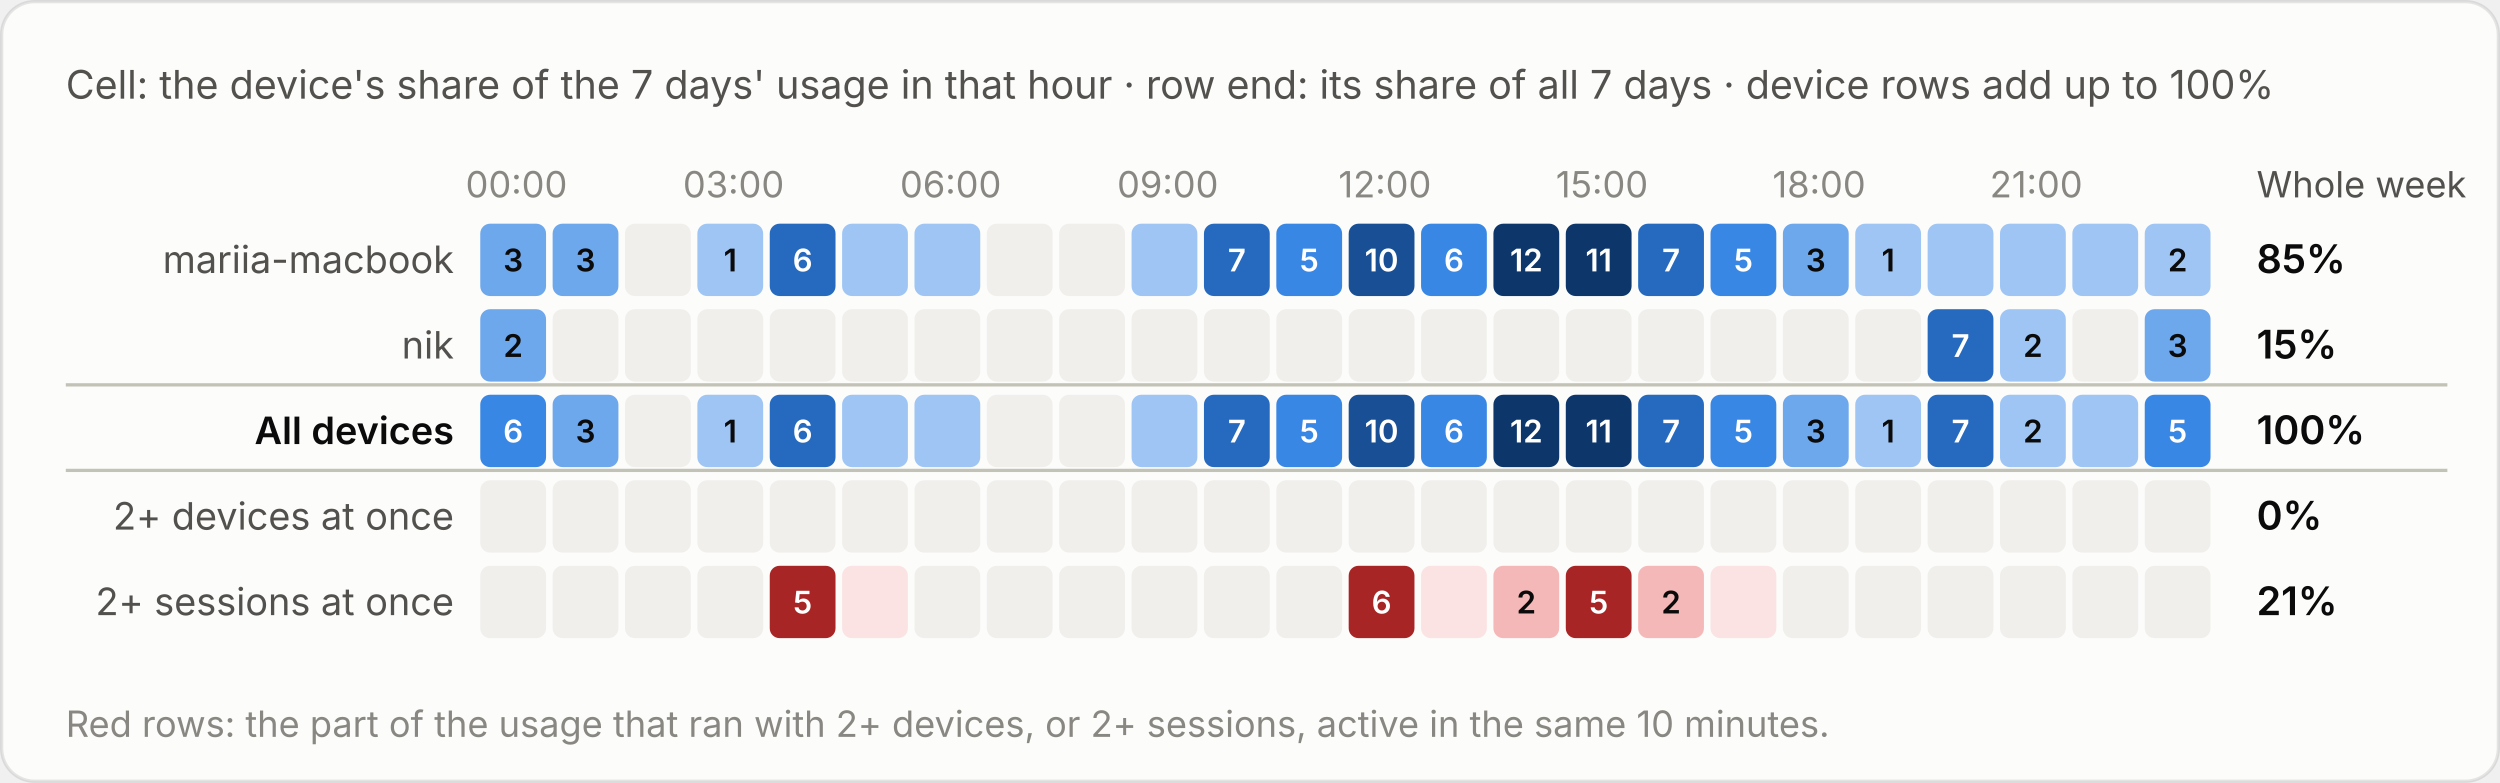
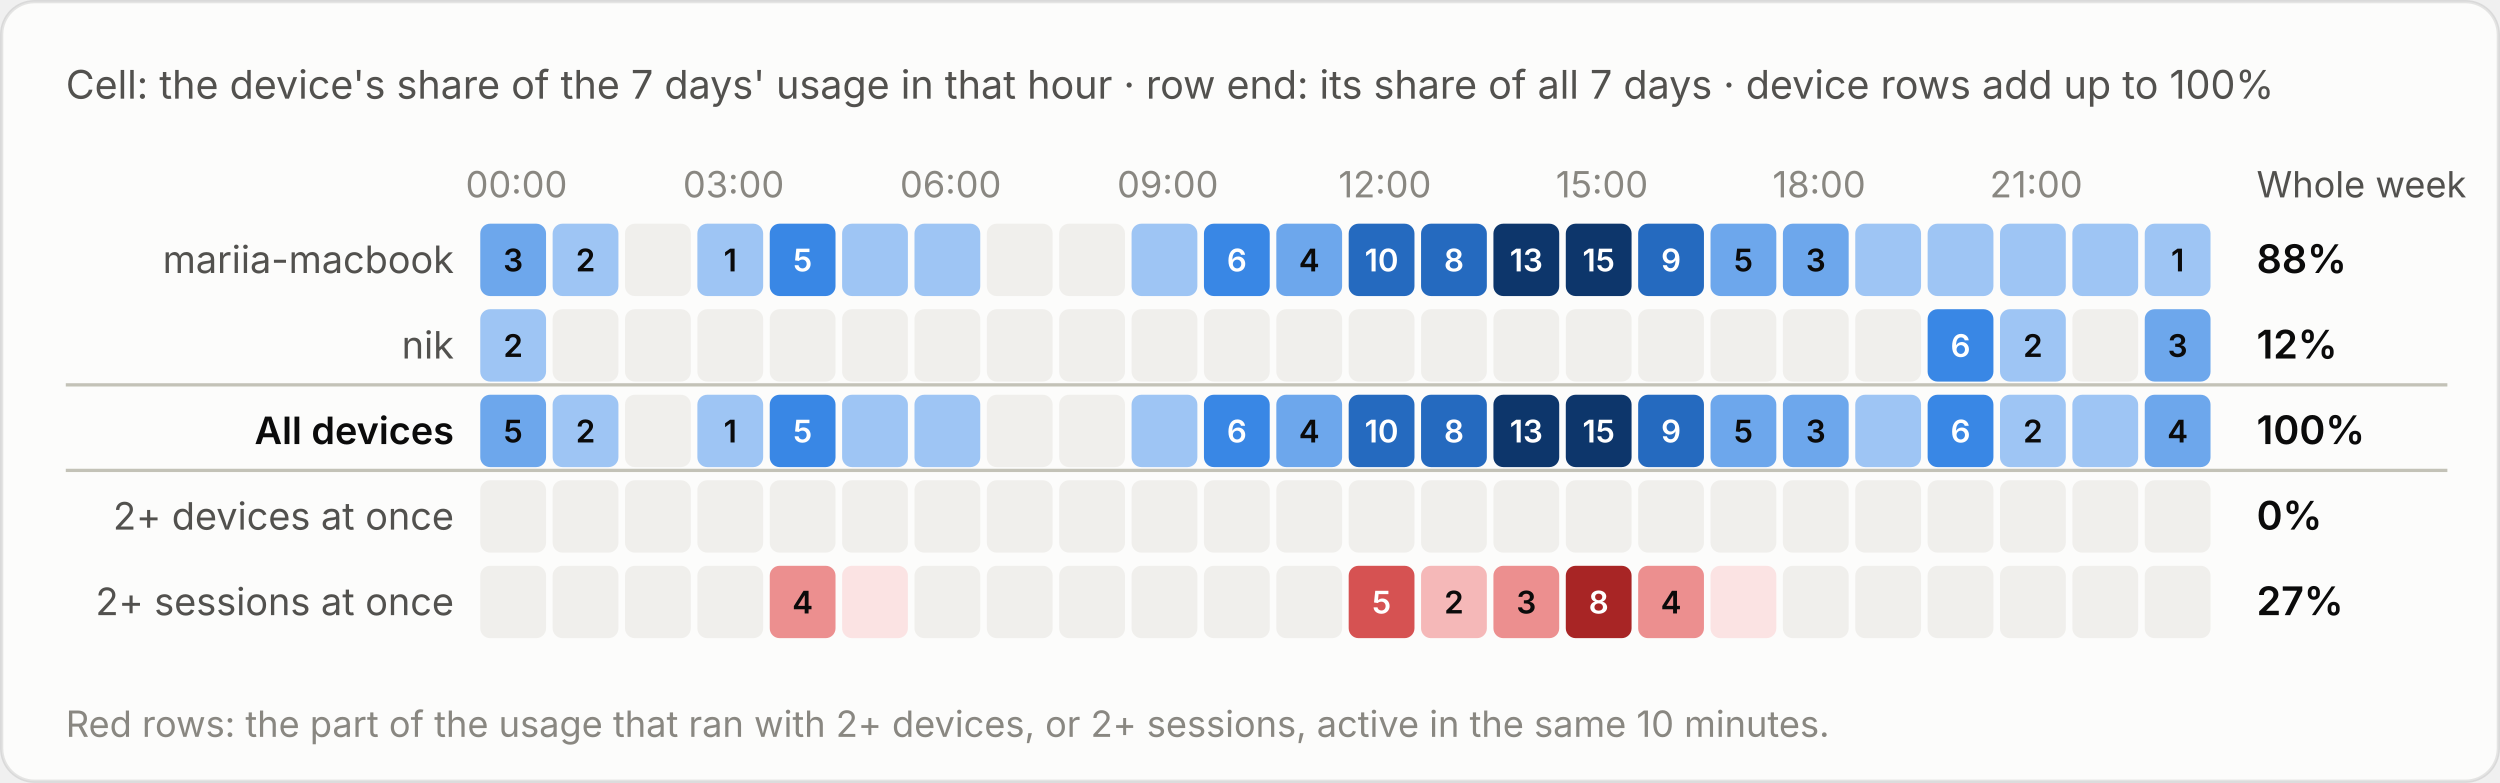
<svg xmlns="http://www.w3.org/2000/svg" viewBox="0 0 760 238" width="760" height="238" role="img" aria-label="Cell: the device's share of the 7 days' usage in that hour · row end: its share of all 7 days · device rows add up to 100%">
  <style>text{font-family:system-ui,-apple-system,"Segoe UI",sans-serif;font-variant-numeric:tabular-nums}.bg{fill:#fcfcfb;stroke:rgba(11,11,11,.10)}.tp{fill:#0b0b0b}.ts{fill:#52514e}.tm{fill:#898781}.grid{stroke:#e1e0d9;stroke-width:1}.base{stroke:#c3c2b7;stroke-width:1}.so{fill:#b5b3ad}.lo{stroke:#b5b3ad}.qe{fill:#f0efec}.ring{stroke:#fcfcfb}.area{fill-opacity:.1}.s0{fill:#2a78d6}.l0{stroke:#2a78d6}.s1{fill:#eb6834}.l1{stroke:#eb6834}.s2{fill:#1baf7a}.l2{stroke:#1baf7a}.s3{fill:#eda100}.l3{stroke:#eda100}.s4{fill:#e87ba4}.l4{stroke:#e87ba4}.s5{fill:#008300}.l5{stroke:#008300}.s6{fill:#4a3aa7}.l6{stroke:#4a3aa7}.s7{fill:#e34948}.l7{stroke:#e34948}.q0{fill:#cde2fb}.q1{fill:#9ec5f4}.q2{fill:#6da7ec}.q3{fill:#3987e5}.q4{fill:#256abf}.q5{fill:#184f95}.q6{fill:#0d366b}.r0{fill:#f8d4d4}.r1{fill:#ec8f8f}.r2{fill:#c42f2f}.a0{fill:#fbe3e3}.a1{fill:#f5b8b8}.a2{fill:#ec8f8f}.a3{fill:#d65252}.a4{fill:#a82525}.tq0{fill:#0b0b0b}.tq1{fill:#0b0b0b}.tq2{fill:#0b0b0b}.tq3{fill:#ffffff}.tq4{fill:#ffffff}.tq5{fill:#ffffff}.tq6{fill:#ffffff}.tr0{fill:#0b0b0b}.tr1{fill:#0b0b0b}.tr2{fill:#ffffff}.ta0{fill:#0b0b0b}.ta1{fill:#0b0b0b}.ta2{fill:#0b0b0b}.ta3{fill:#ffffff}.ta4{fill:#ffffff}.tw{fill:#ffffff}@media (prefers-color-scheme:dark){.bg{fill:#1a1a19;stroke:rgba(255,255,255,.10)}.tp{fill:#fff}.ts{fill:#c3c2b7}.tm{fill:#898781}.grid{stroke:#2c2c2a}.base{stroke:#383835}.so{fill:#5c5b57}.lo{stroke:#5c5b57}.qe{fill:#262624}.ring{stroke:#1a1a19}.s0{fill:#3987e5}.l0{stroke:#3987e5}.s1{fill:#d95926}.l1{stroke:#d95926}.s2{fill:#199e70}.l2{stroke:#199e70}.s3{fill:#c98500}.l3{stroke:#c98500}.s4{fill:#d55181}.l4{stroke:#d55181}.s5{fill:#008300}.l5{stroke:#008300}.s6{fill:#9085e9}.l6{stroke:#9085e9}.s7{fill:#e66767}.l7{stroke:#e66767}.q0{fill:#16263a}.q1{fill:#123a66}.q2{fill:#184f95}.q3{fill:#256abf}.q4{fill:#3987e5}.q5{fill:#6da7ec}.q6{fill:#b7d3f6}.r0{fill:#4a2023}.r1{fill:#8c2c2f}.r2{fill:#e25555}.a0{fill:#3a1a1c}.a1{fill:#5e2427}.a2{fill:#8c2c2f}.a3{fill:#c43c3f}.a4{fill:#f07070}.tq0{fill:#ffffff}.tq1{fill:#ffffff}.tq2{fill:#ffffff}.tq3{fill:#ffffff}.tq4{fill:#ffffff}.tq5{fill:#0b0b0b}.tq6{fill:#0b0b0b}.tr0{fill:#ffffff}.tr1{fill:#ffffff}.tr2{fill:#ffffff}.ta0{fill:#ffffff}.ta1{fill:#ffffff}.ta2{fill:#ffffff}.ta3{fill:#ffffff}.ta4{fill:#0b0b0b}.tw{fill:#ffffff}}</style>
  <rect class="bg" x=".5" y=".5" width="759" height="237" rx="10" />
  <text class="ts" x="20" y="30" font-size="12">Cell: the device's share of the 7 days' usage in that hour · row end: its share of all 7 days · device rows add up to 100%</text>
  <g transform="translate(0,-20)">
    <text class="tm" x="157.0" y="80" font-size="11" text-anchor="middle">00:00</text>
    <text class="tm" x="223.0" y="80" font-size="11" text-anchor="middle">03:00</text>
    <text class="tm" x="289.0" y="80" font-size="11" text-anchor="middle">06:00</text>
    <text class="tm" x="355.0" y="80" font-size="11" text-anchor="middle">09:00</text>
    <text class="tm" x="421.0" y="80" font-size="11" text-anchor="middle">12:00</text>
    <text class="tm" x="487.0" y="80" font-size="11" text-anchor="middle">15:00</text>
    <text class="tm" x="553.0" y="80" font-size="11" text-anchor="middle">18:00</text>
    <text class="tm" x="619.0" y="80" font-size="11" text-anchor="middle">21:00</text>
    <text class="ts" x="686" y="80" font-size="11">Whole week</text>
    <text class="ts" x="138" y="103.0" font-size="11.5" text-anchor="end">mariia-macbook</text>
    <rect class="q2" x="146.0" y="88" width="20" height="22" rx="3" />
    <text class="tq2" x="156.0" y="102.5" font-size="9.5" font-weight="600" text-anchor="middle">3</text>
-     <rect class="q2" x="168.0" y="88" width="20" height="22" rx="3" />
-     <text class="tq2" x="178.0" y="102.5" font-size="9.5" font-weight="600" text-anchor="middle">3</text>
+     <rect class="q1" x="168.0" y="88" width="20" height="22" rx="3" />
+     <text class="tq1" x="178.0" y="102.5" font-size="9.5" font-weight="600" text-anchor="middle">2</text>
    <rect class="qe" x="190.0" y="88" width="20" height="22" rx="3" />
    <rect class="q1" x="212.0" y="88" width="20" height="22" rx="3" />
    <text class="tq1" x="222.0" y="102.5" font-size="9.5" font-weight="600" text-anchor="middle">1</text>
-     <rect class="q4" x="234.0" y="88" width="20" height="22" rx="3" />
-     <text class="tq4" x="244.0" y="102.5" font-size="9.5" font-weight="600" text-anchor="middle">6</text>
+     <rect class="q3" x="234.0" y="88" width="20" height="22" rx="3" />
+     <text class="tq3" x="244.0" y="102.5" font-size="9.5" font-weight="600" text-anchor="middle">5</text>
    <rect class="q1" x="256.0" y="88" width="20" height="22" rx="3" />
    <rect class="q1" x="278.0" y="88" width="20" height="22" rx="3" />
    <rect class="qe" x="300.0" y="88" width="20" height="22" rx="3" />
    <rect class="qe" x="322.0" y="88" width="20" height="22" rx="3" />
    <rect class="q1" x="344.0" y="88" width="20" height="22" rx="3" />
-     <rect class="q4" x="366.0" y="88" width="20" height="22" rx="3" />
-     <text class="tq4" x="376.0" y="102.5" font-size="9.5" font-weight="600" text-anchor="middle">7</text>
-     <rect class="q3" x="388.0" y="88" width="20" height="22" rx="3" />
-     <text class="tq3" x="398.0" y="102.5" font-size="9.5" font-weight="600" text-anchor="middle">5</text>
-     <rect class="q5" x="410.0" y="88" width="20" height="22" rx="3" />
-     <text class="tq5" x="420.0" y="102.5" font-size="9.5" font-weight="600" text-anchor="middle">10</text>
-     <rect class="q3" x="432.0" y="88" width="20" height="22" rx="3" />
-     <text class="tq3" x="442.0" y="102.5" font-size="9.5" font-weight="600" text-anchor="middle">6</text>
+     <rect class="q3" x="366.0" y="88" width="20" height="22" rx="3" />
+     <text class="tq3" x="376.0" y="102.5" font-size="9.5" font-weight="600" text-anchor="middle">6</text>
+     <rect class="q2" x="388.0" y="88" width="20" height="22" rx="3" />
+     <text class="tq2" x="398.0" y="102.5" font-size="9.5" font-weight="600" text-anchor="middle">4</text>
+     <rect class="q4" x="410.0" y="88" width="20" height="22" rx="3" />
+     <text class="tq4" x="420.0" y="102.5" font-size="9.5" font-weight="600" text-anchor="middle">10</text>
+     <rect class="q4" x="432.0" y="88" width="20" height="22" rx="3" />
+     <text class="tq4" x="442.0" y="102.5" font-size="9.5" font-weight="600" text-anchor="middle">8</text>
    <rect class="q6" x="454.0" y="88" width="20" height="22" rx="3" />
-     <text class="tq6" x="464.0" y="102.5" font-size="9.5" font-weight="600" text-anchor="middle">12</text>
+     <text class="tq6" x="464.0" y="102.5" font-size="9.5" font-weight="600" text-anchor="middle">13</text>
    <rect class="q6" x="476.0" y="88" width="20" height="22" rx="3" />
-     <text class="tq6" x="486.0" y="102.5" font-size="9.5" font-weight="600" text-anchor="middle">11</text>
+     <text class="tq6" x="486.0" y="102.5" font-size="9.5" font-weight="600" text-anchor="middle">15</text>
    <rect class="q4" x="498.0" y="88" width="20" height="22" rx="3" />
-     <text class="tq4" x="508.0" y="102.5" font-size="9.5" font-weight="600" text-anchor="middle">7</text>
-     <rect class="q3" x="520.0" y="88" width="20" height="22" rx="3" />
-     <text class="tq3" x="530.0" y="102.5" font-size="9.5" font-weight="600" text-anchor="middle">5</text>
+     <text class="tq4" x="508.0" y="102.5" font-size="9.5" font-weight="600" text-anchor="middle">9</text>
+     <rect class="q2" x="520.0" y="88" width="20" height="22" rx="3" />
+     <text class="tq2" x="530.0" y="102.5" font-size="9.5" font-weight="600" text-anchor="middle">5</text>
    <rect class="q2" x="542.0" y="88" width="20" height="22" rx="3" />
    <text class="tq2" x="552.0" y="102.5" font-size="9.5" font-weight="600" text-anchor="middle">3</text>
    <rect class="q1" x="564.0" y="88" width="20" height="22" rx="3" />
-     <text class="tq1" x="574.0" y="102.5" font-size="9.5" font-weight="600" text-anchor="middle">1</text>
    <rect class="q1" x="586.0" y="88" width="20" height="22" rx="3" />
    <rect class="q1" x="608.0" y="88" width="20" height="22" rx="3" />
    <rect class="q1" x="630.0" y="88" width="20" height="22" rx="3" />
    <rect class="q1" x="652.0" y="88" width="20" height="22" rx="3" />
-     <text class="tq1" x="662.0" y="102.5" font-size="9.5" font-weight="600" text-anchor="middle">2</text>
-     <text class="tp" x="686" y="103.0" font-size="12" font-weight="600">85%</text>
+     <text class="tq1" x="662.0" y="102.5" font-size="9.5" font-weight="600" text-anchor="middle">1</text>
+     <text class="tp" x="686" y="103.0" font-size="12" font-weight="600">88%</text>
    <text class="ts" x="138" y="129.0" font-size="11.5" text-anchor="end">nik</text>
-     <rect class="q2" x="146.0" y="114" width="20" height="22" rx="3" />
-     <text class="tq2" x="156.0" y="128.5" font-size="9.5" font-weight="600" text-anchor="middle">2</text>
+     <rect class="q1" x="146.0" y="114" width="20" height="22" rx="3" />
+     <text class="tq1" x="156.0" y="128.5" font-size="9.5" font-weight="600" text-anchor="middle">2</text>
    <rect class="qe" x="168.0" y="114" width="20" height="22" rx="3" />
    <rect class="qe" x="190.0" y="114" width="20" height="22" rx="3" />
    <rect class="qe" x="212.0" y="114" width="20" height="22" rx="3" />
    <rect class="qe" x="234.0" y="114" width="20" height="22" rx="3" />
    <rect class="qe" x="256.0" y="114" width="20" height="22" rx="3" />
    <rect class="qe" x="278.0" y="114" width="20" height="22" rx="3" />
    <rect class="qe" x="300.0" y="114" width="20" height="22" rx="3" />
    <rect class="qe" x="322.0" y="114" width="20" height="22" rx="3" />
    <rect class="qe" x="344.0" y="114" width="20" height="22" rx="3" />
    <rect class="qe" x="366.0" y="114" width="20" height="22" rx="3" />
    <rect class="qe" x="388.0" y="114" width="20" height="22" rx="3" />
    <rect class="qe" x="410.0" y="114" width="20" height="22" rx="3" />
    <rect class="qe" x="432.0" y="114" width="20" height="22" rx="3" />
    <rect class="qe" x="454.0" y="114" width="20" height="22" rx="3" />
    <rect class="qe" x="476.0" y="114" width="20" height="22" rx="3" />
    <rect class="qe" x="498.0" y="114" width="20" height="22" rx="3" />
    <rect class="qe" x="520.0" y="114" width="20" height="22" rx="3" />
    <rect class="qe" x="542.0" y="114" width="20" height="22" rx="3" />
    <rect class="qe" x="564.0" y="114" width="20" height="22" rx="3" />
-     <rect class="q4" x="586.0" y="114" width="20" height="22" rx="3" />
-     <text class="tq4" x="596.0" y="128.5" font-size="9.5" font-weight="600" text-anchor="middle">7</text>
+     <rect class="q3" x="586.0" y="114" width="20" height="22" rx="3" />
+     <text class="tq3" x="596.0" y="128.5" font-size="9.5" font-weight="600" text-anchor="middle">6</text>
    <rect class="q1" x="608.0" y="114" width="20" height="22" rx="3" />
    <text class="tq1" x="618.0" y="128.5" font-size="9.5" font-weight="600" text-anchor="middle">2</text>
    <rect class="qe" x="630.0" y="114" width="20" height="22" rx="3" />
    <rect class="q2" x="652.0" y="114" width="20" height="22" rx="3" />
    <text class="tq2" x="662.0" y="128.5" font-size="9.5" font-weight="600" text-anchor="middle">3</text>
-     <text class="tp" x="686" y="129.0" font-size="12" font-weight="600">15%</text>
+     <text class="tp" x="686" y="129.0" font-size="12" font-weight="600">12%</text>
    <line class="base" x1="20" x2="744" y1="137" y2="137" />
    <text class="tp" x="138" y="155.0" font-size="11.5" text-anchor="end" font-weight="600">All devices</text>
-     <rect class="q3" x="146.0" y="140" width="20" height="22" rx="3" />
-     <text class="tq3" x="156.0" y="154.5" font-size="9.5" font-weight="600" text-anchor="middle">6</text>
-     <rect class="q2" x="168.0" y="140" width="20" height="22" rx="3" />
-     <text class="tq2" x="178.0" y="154.5" font-size="9.5" font-weight="600" text-anchor="middle">3</text>
+     <rect class="q2" x="146.0" y="140" width="20" height="22" rx="3" />
+     <text class="tq2" x="156.0" y="154.5" font-size="9.5" font-weight="600" text-anchor="middle">5</text>
+     <rect class="q1" x="168.0" y="140" width="20" height="22" rx="3" />
+     <text class="tq1" x="178.0" y="154.5" font-size="9.5" font-weight="600" text-anchor="middle">2</text>
    <rect class="qe" x="190.0" y="140" width="20" height="22" rx="3" />
    <rect class="q1" x="212.0" y="140" width="20" height="22" rx="3" />
    <text class="tq1" x="222.0" y="154.5" font-size="9.5" font-weight="600" text-anchor="middle">1</text>
-     <rect class="q4" x="234.0" y="140" width="20" height="22" rx="3" />
-     <text class="tq4" x="244.0" y="154.5" font-size="9.5" font-weight="600" text-anchor="middle">6</text>
+     <rect class="q3" x="234.0" y="140" width="20" height="22" rx="3" />
+     <text class="tq3" x="244.0" y="154.5" font-size="9.5" font-weight="600" text-anchor="middle">5</text>
    <rect class="q1" x="256.0" y="140" width="20" height="22" rx="3" />
    <rect class="q1" x="278.0" y="140" width="20" height="22" rx="3" />
    <rect class="qe" x="300.0" y="140" width="20" height="22" rx="3" />
    <rect class="qe" x="322.0" y="140" width="20" height="22" rx="3" />
    <rect class="q1" x="344.0" y="140" width="20" height="22" rx="3" />
-     <rect class="q4" x="366.0" y="140" width="20" height="22" rx="3" />
-     <text class="tq4" x="376.0" y="154.5" font-size="9.5" font-weight="600" text-anchor="middle">7</text>
-     <rect class="q3" x="388.0" y="140" width="20" height="22" rx="3" />
-     <text class="tq3" x="398.0" y="154.5" font-size="9.5" font-weight="600" text-anchor="middle">5</text>
-     <rect class="q5" x="410.0" y="140" width="20" height="22" rx="3" />
-     <text class="tq5" x="420.0" y="154.5" font-size="9.5" font-weight="600" text-anchor="middle">10</text>
-     <rect class="q3" x="432.0" y="140" width="20" height="22" rx="3" />
-     <text class="tq3" x="442.0" y="154.5" font-size="9.5" font-weight="600" text-anchor="middle">6</text>
+     <rect class="q3" x="366.0" y="140" width="20" height="22" rx="3" />
+     <text class="tq3" x="376.0" y="154.5" font-size="9.5" font-weight="600" text-anchor="middle">6</text>
+     <rect class="q2" x="388.0" y="140" width="20" height="22" rx="3" />
+     <text class="tq2" x="398.0" y="154.5" font-size="9.5" font-weight="600" text-anchor="middle">4</text>
+     <rect class="q4" x="410.0" y="140" width="20" height="22" rx="3" />
+     <text class="tq4" x="420.0" y="154.5" font-size="9.5" font-weight="600" text-anchor="middle">10</text>
+     <rect class="q4" x="432.0" y="140" width="20" height="22" rx="3" />
+     <text class="tq4" x="442.0" y="154.5" font-size="9.5" font-weight="600" text-anchor="middle">8</text>
    <rect class="q6" x="454.0" y="140" width="20" height="22" rx="3" />
-     <text class="tq6" x="464.0" y="154.5" font-size="9.5" font-weight="600" text-anchor="middle">12</text>
+     <text class="tq6" x="464.0" y="154.5" font-size="9.5" font-weight="600" text-anchor="middle">13</text>
    <rect class="q6" x="476.0" y="140" width="20" height="22" rx="3" />
-     <text class="tq6" x="486.0" y="154.5" font-size="9.5" font-weight="600" text-anchor="middle">11</text>
+     <text class="tq6" x="486.0" y="154.5" font-size="9.5" font-weight="600" text-anchor="middle">15</text>
    <rect class="q4" x="498.0" y="140" width="20" height="22" rx="3" />
-     <text class="tq4" x="508.0" y="154.5" font-size="9.5" font-weight="600" text-anchor="middle">7</text>
-     <rect class="q3" x="520.0" y="140" width="20" height="22" rx="3" />
-     <text class="tq3" x="530.0" y="154.5" font-size="9.5" font-weight="600" text-anchor="middle">5</text>
+     <text class="tq4" x="508.0" y="154.5" font-size="9.5" font-weight="600" text-anchor="middle">9</text>
+     <rect class="q2" x="520.0" y="140" width="20" height="22" rx="3" />
+     <text class="tq2" x="530.0" y="154.5" font-size="9.5" font-weight="600" text-anchor="middle">5</text>
    <rect class="q2" x="542.0" y="140" width="20" height="22" rx="3" />
    <text class="tq2" x="552.0" y="154.5" font-size="9.5" font-weight="600" text-anchor="middle">3</text>
    <rect class="q1" x="564.0" y="140" width="20" height="22" rx="3" />
-     <text class="tq1" x="574.0" y="154.5" font-size="9.5" font-weight="600" text-anchor="middle">1</text>
-     <rect class="q4" x="586.0" y="140" width="20" height="22" rx="3" />
-     <text class="tq4" x="596.0" y="154.5" font-size="9.5" font-weight="600" text-anchor="middle">7</text>
+     <rect class="q3" x="586.0" y="140" width="20" height="22" rx="3" />
+     <text class="tq3" x="596.0" y="154.5" font-size="9.5" font-weight="600" text-anchor="middle">6</text>
    <rect class="q1" x="608.0" y="140" width="20" height="22" rx="3" />
    <text class="tq1" x="618.0" y="154.5" font-size="9.5" font-weight="600" text-anchor="middle">2</text>
    <rect class="q1" x="630.0" y="140" width="20" height="22" rx="3" />
-     <rect class="q3" x="652.0" y="140" width="20" height="22" rx="3" />
-     <text class="tq3" x="662.0" y="154.5" font-size="9.5" font-weight="600" text-anchor="middle">5</text>
+     <rect class="q2" x="652.0" y="140" width="20" height="22" rx="3" />
+     <text class="tq2" x="662.0" y="154.5" font-size="9.5" font-weight="600" text-anchor="middle">4</text>
    <text class="tp" x="686" y="155.0" font-size="12" font-weight="600">100%</text>
    <line class="base" x1="20" x2="744" y1="163" y2="163" />
    <text class="ts" x="138" y="181.0" font-size="11.5" text-anchor="end">2+ devices at once</text>
    <rect class="qe" x="146.0" y="166" width="20" height="22" rx="3" />
    <rect class="qe" x="168.0" y="166" width="20" height="22" rx="3" />
    <rect class="qe" x="190.0" y="166" width="20" height="22" rx="3" />
    <rect class="qe" x="212.0" y="166" width="20" height="22" rx="3" />
    <rect class="qe" x="234.0" y="166" width="20" height="22" rx="3" />
    <rect class="qe" x="256.0" y="166" width="20" height="22" rx="3" />
    <rect class="qe" x="278.0" y="166" width="20" height="22" rx="3" />
    <rect class="qe" x="300.0" y="166" width="20" height="22" rx="3" />
    <rect class="qe" x="322.0" y="166" width="20" height="22" rx="3" />
    <rect class="qe" x="344.0" y="166" width="20" height="22" rx="3" />
    <rect class="qe" x="366.0" y="166" width="20" height="22" rx="3" />
    <rect class="qe" x="388.0" y="166" width="20" height="22" rx="3" />
    <rect class="qe" x="410.0" y="166" width="20" height="22" rx="3" />
    <rect class="qe" x="432.0" y="166" width="20" height="22" rx="3" />
    <rect class="qe" x="454.0" y="166" width="20" height="22" rx="3" />
    <rect class="qe" x="476.0" y="166" width="20" height="22" rx="3" />
    <rect class="qe" x="498.0" y="166" width="20" height="22" rx="3" />
    <rect class="qe" x="520.0" y="166" width="20" height="22" rx="3" />
    <rect class="qe" x="542.0" y="166" width="20" height="22" rx="3" />
    <rect class="qe" x="564.0" y="166" width="20" height="22" rx="3" />
    <rect class="qe" x="586.0" y="166" width="20" height="22" rx="3" />
    <rect class="qe" x="608.0" y="166" width="20" height="22" rx="3" />
    <rect class="qe" x="630.0" y="166" width="20" height="22" rx="3" />
    <rect class="qe" x="652.0" y="166" width="20" height="22" rx="3" />
    <text class="tp" x="686" y="181.0" font-size="12" font-weight="600">0%</text>
    <text class="ts" x="138" y="207.0" font-size="11.5" text-anchor="end">2+ sessions at once</text>
    <rect class="qe" x="146.0" y="192" width="20" height="22" rx="3" />
    <rect class="qe" x="168.0" y="192" width="20" height="22" rx="3" />
    <rect class="qe" x="190.0" y="192" width="20" height="22" rx="3" />
    <rect class="qe" x="212.0" y="192" width="20" height="22" rx="3" />
-     <rect class="a4" x="234.0" y="192" width="20" height="22" rx="3" />
-     <text class="ta4" x="244.0" y="206.5" font-size="9.5" font-weight="600" text-anchor="middle">5</text>
+     <rect class="a2" x="234.0" y="192" width="20" height="22" rx="3" />
+     <text class="ta2" x="244.0" y="206.5" font-size="9.5" font-weight="600" text-anchor="middle">4</text>
    <rect class="a0" x="256.0" y="192" width="20" height="22" rx="3" />
    <rect class="qe" x="278.0" y="192" width="20" height="22" rx="3" />
    <rect class="qe" x="300.0" y="192" width="20" height="22" rx="3" />
    <rect class="qe" x="322.0" y="192" width="20" height="22" rx="3" />
    <rect class="qe" x="344.0" y="192" width="20" height="22" rx="3" />
    <rect class="qe" x="366.0" y="192" width="20" height="22" rx="3" />
    <rect class="qe" x="388.0" y="192" width="20" height="22" rx="3" />
-     <rect class="a4" x="410.0" y="192" width="20" height="22" rx="3" />
-     <text class="ta4" x="420.0" y="206.5" font-size="9.5" font-weight="600" text-anchor="middle">6</text>
-     <rect class="a0" x="432.0" y="192" width="20" height="22" rx="3" />
-     <rect class="a1" x="454.0" y="192" width="20" height="22" rx="3" />
-     <text class="ta1" x="464.0" y="206.5" font-size="9.5" font-weight="600" text-anchor="middle">2</text>
+     <rect class="a3" x="410.0" y="192" width="20" height="22" rx="3" />
+     <text class="ta3" x="420.0" y="206.5" font-size="9.5" font-weight="600" text-anchor="middle">5</text>
+     <rect class="a1" x="432.0" y="192" width="20" height="22" rx="3" />
+     <text class="ta1" x="442.0" y="206.5" font-size="9.5" font-weight="600" text-anchor="middle">2</text>
+     <rect class="a2" x="454.0" y="192" width="20" height="22" rx="3" />
+     <text class="ta2" x="464.0" y="206.5" font-size="9.5" font-weight="600" text-anchor="middle">3</text>
    <rect class="a4" x="476.0" y="192" width="20" height="22" rx="3" />
-     <text class="ta4" x="486.0" y="206.5" font-size="9.5" font-weight="600" text-anchor="middle">5</text>
-     <rect class="a1" x="498.0" y="192" width="20" height="22" rx="3" />
-     <text class="ta1" x="508.0" y="206.5" font-size="9.5" font-weight="600" text-anchor="middle">2</text>
+     <text class="ta4" x="486.0" y="206.5" font-size="9.5" font-weight="600" text-anchor="middle">8</text>
+     <rect class="a2" x="498.0" y="192" width="20" height="22" rx="3" />
+     <text class="ta2" x="508.0" y="206.5" font-size="9.5" font-weight="600" text-anchor="middle">4</text>
    <rect class="a0" x="520.0" y="192" width="20" height="22" rx="3" />
    <rect class="qe" x="542.0" y="192" width="20" height="22" rx="3" />
    <rect class="qe" x="564.0" y="192" width="20" height="22" rx="3" />
    <rect class="qe" x="586.0" y="192" width="20" height="22" rx="3" />
    <rect class="qe" x="608.0" y="192" width="20" height="22" rx="3" />
    <rect class="qe" x="630.0" y="192" width="20" height="22" rx="3" />
    <rect class="qe" x="652.0" y="192" width="20" height="22" rx="3" />
-     <text class="tp" x="686" y="207.0" font-size="12" font-weight="600">21%</text>
+     <text class="tp" x="686" y="207.0" font-size="12" font-weight="600">27%</text>
    <text class="tm" x="20" y="244" font-size="11">Red rows: the part of the usage that ran with 2+ devices, or 2+ sessions, active in the same 10 minutes.</text>
  </g>
</svg>
